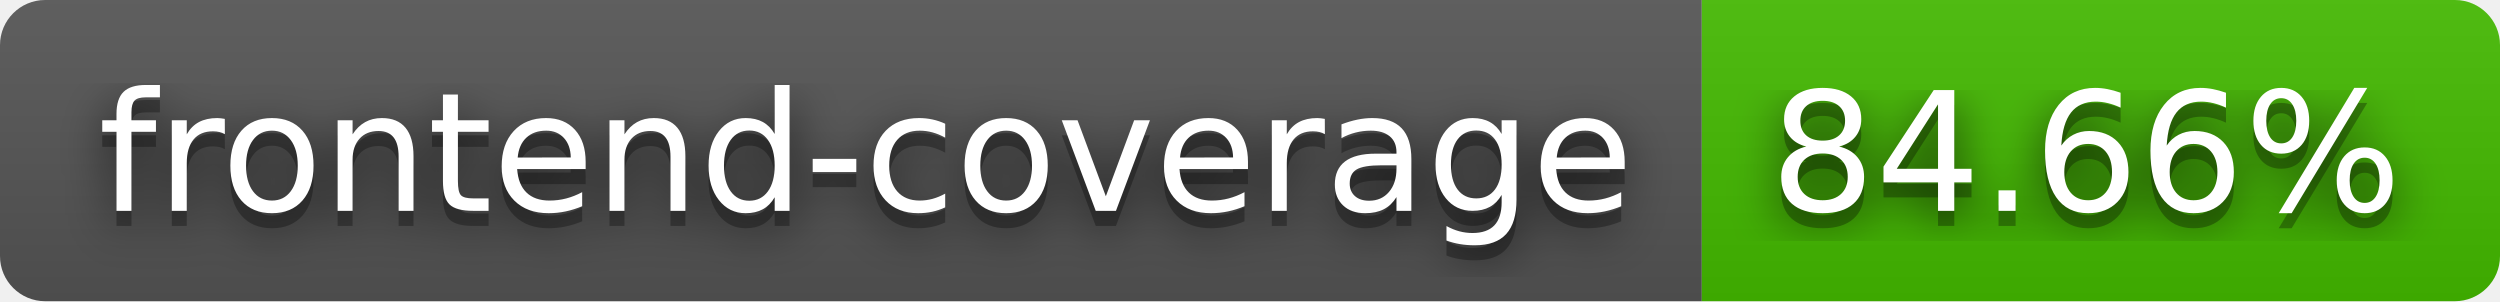
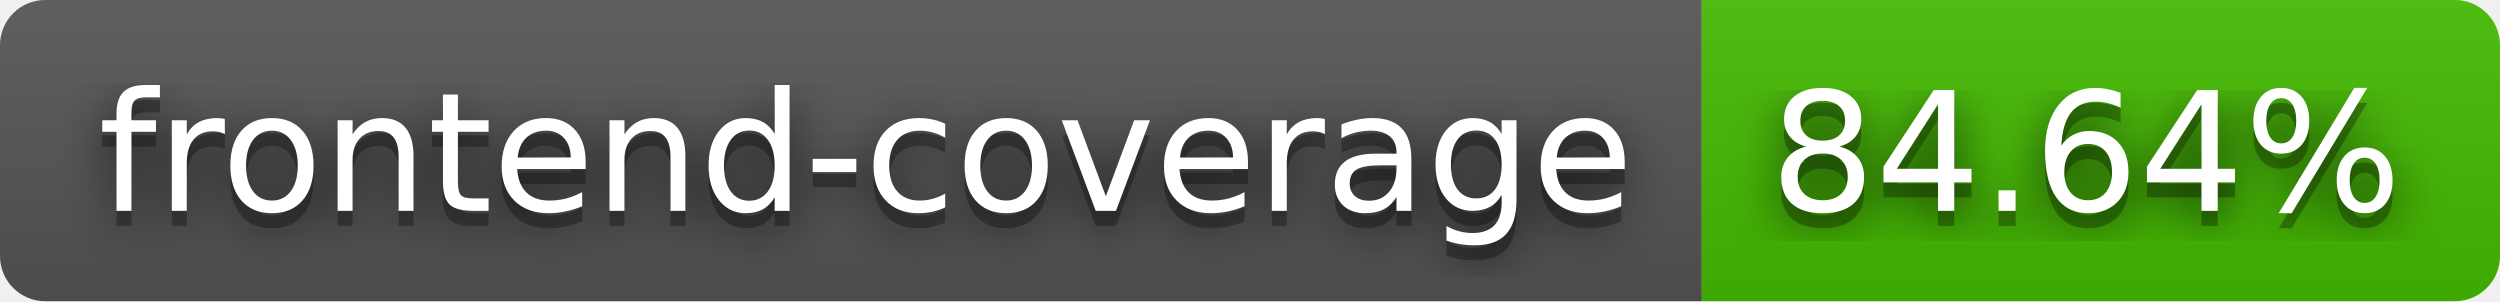
- <svg xmlns="http://www.w3.org/2000/svg" width="166" height="20" role="img" aria-label="frontend-coverage: 84.66%">
+ <svg xmlns="http://www.w3.org/2000/svg" width="166" height="20" role="img" aria-label="frontend-coverage: 84.64%">
  <filter id="blur">
    <feGaussianBlur stdDeviation="16" />
  </filter>
  <linearGradient id="s" x2="0" y2="100%">
    <stop offset="0" stop-color="#bbb" stop-opacity=".1" />
    <stop offset="1" stop-opacity=".1" />
  </linearGradient>
  <clipPath id="r">
    <rect width="166" height="20" rx="3" />
  </clipPath>
  <g clip-path="url(#r)">
    <rect width="113" height="20" fill="#555" />
    <rect x="113" width="53" height="20" fill="#4b0" />
    <rect width="166" height="20" fill="url(#s)" />
  </g>
  <g fill="#fff" text-anchor="middle" font-family="Verdana,Geneva,DejaVu Sans,sans-serif" text-rendering="geometricPrecision" font-size="110">
    <g transform="scale(.1)">
      <g aria-hidden="true" fill="#010101">
        <text x="575" y="150" fill-opacity=".8" filter="url(#blur)" textLength="1030">frontend-coverage</text>
        <text x="575" y="150" fill-opacity=".3" textLength="1030">frontend-coverage</text>
      </g>
      <text x="575" y="140" textLength="1030">frontend-coverage</text>
    </g>
    <g transform="scale(.1)">
      <g aria-hidden="true" fill="#010101">
-         <text x="1385" y="150" fill-opacity=".8" filter="url(#blur)" textLength="430">84.66%</text>
-         <text x="1385" y="150" fill-opacity=".3" textLength="430">84.66%</text>
+         <text x="1385" y="150" fill-opacity=".8" filter="url(#blur)" textLength="430">84.64%</text>
+         <text x="1385" y="150" fill-opacity=".3" textLength="430">84.64%</text>
      </g>
-       <text x="1385" y="140" textLength="430">84.66%</text>
+       <text x="1385" y="140" textLength="430">84.64%</text>
    </g>
  </g>
</svg>
